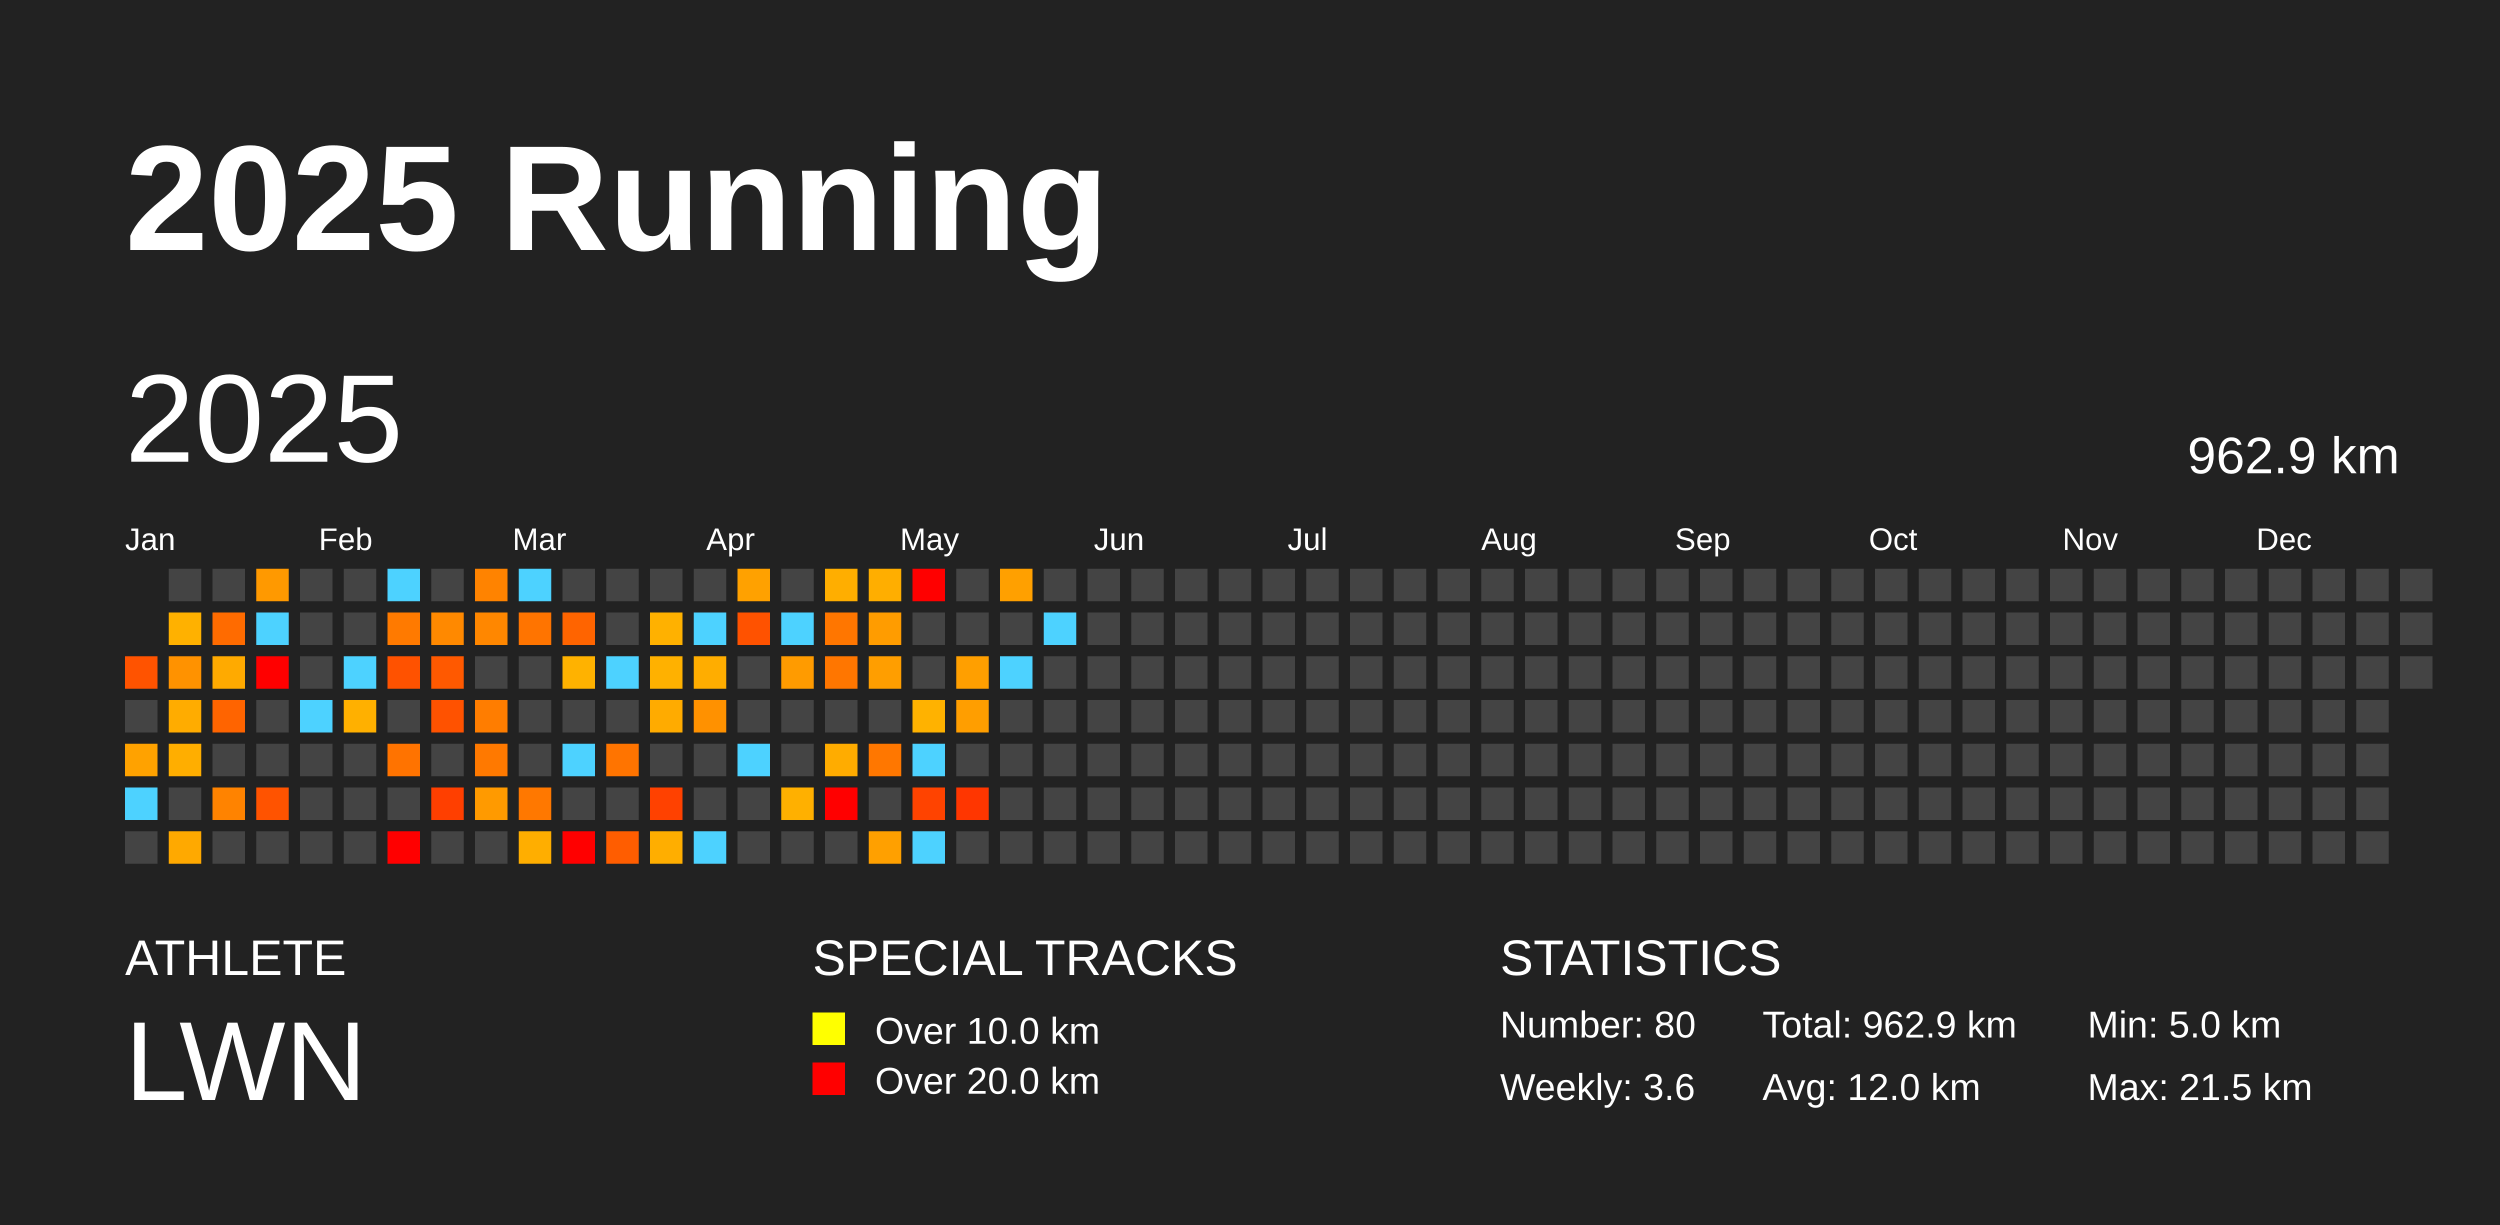
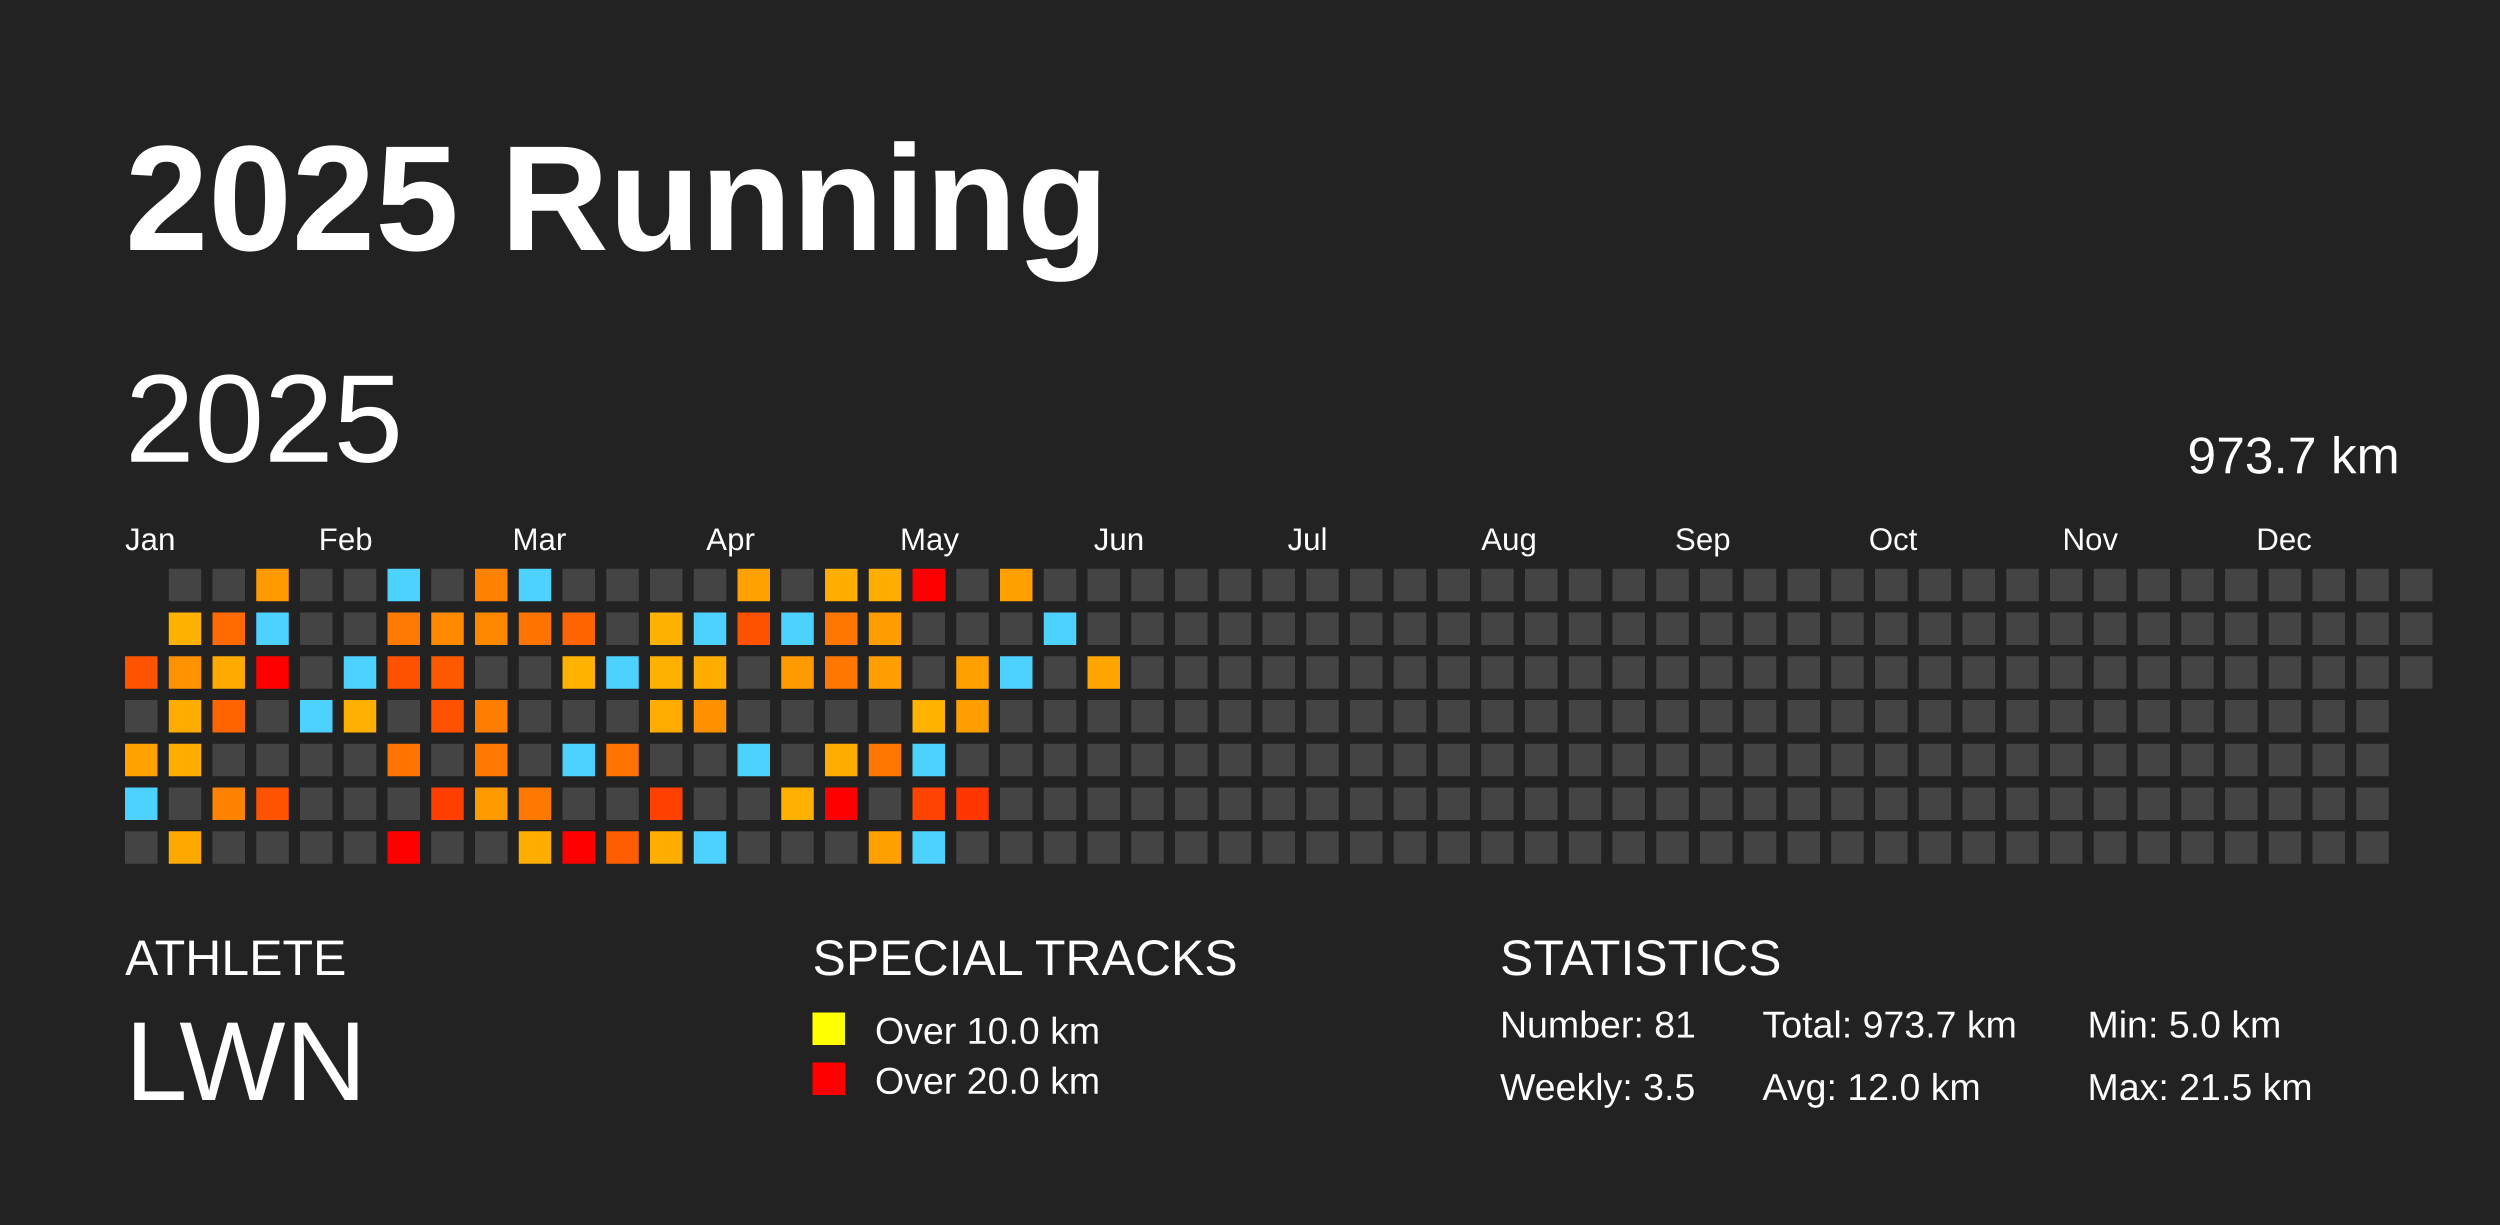
<svg xmlns="http://www.w3.org/2000/svg" baseProfile="full" height="98mm" version="1.1" viewBox="0,0,200,98" width="200mm">
  <defs />
  <rect fill="#222222" height="98" width="200" x="0" y="0" />
  <text fill="#FFFFFF" style="font-size:12px; font-family:Arial; font-weight:bold;" x="10" y="20">2025 Running</text>
  <text fill="#FFFFFF" style="font-size:4px; font-family:Arial" x="10" y="78">ATHLETE</text>
  <text fill="#FFFFFF" style="font-size:9px; font-family:Arial" x="10" y="88">LWN</text>
  <text fill="#FFFFFF" style="font-size:4px; font-family:Arial" x="65" y="78">SPECIAL TRACKS</text>
  <rect fill="yellow" height="2.6" width="2.6" x="65" y="81" />
  <text fill="#FFFFFF" style="font-size:3px; font-family:Arial" x="70" y="83.5">Over 10.0 km</text>
  <rect fill="red" height="2.6" width="2.6" x="65" y="85" />
  <text fill="#FFFFFF" style="font-size:3px; font-family:Arial" x="70" y="87.5">Over 20.0 km</text>
  <text fill="#FFFFFF" style="font-size:4px; font-family:Arial" x="120" y="78">STATISTICS</text>
-   <text fill="#FFFFFF" style="font-size:3px; font-family:Arial" x="120" y="83">Number: 80</text>
-   <text fill="#FFFFFF" style="font-size:3px; font-family:Arial" x="120" y="88">Weekly: 3.6</text>
-   <text fill="#FFFFFF" style="font-size:3px; font-family:Arial" x="141" y="83">Total: 962.9 km</text>
+   <text fill="#FFFFFF" style="font-size:3px; font-family:Arial" x="120" y="83">Number: 81</text>
+   <text fill="#FFFFFF" style="font-size:3px; font-family:Arial" x="120" y="88">Weekly: 3.5</text>
+   <text fill="#FFFFFF" style="font-size:3px; font-family:Arial" x="141" y="83">Total: 973.7 km</text>
  <text fill="#FFFFFF" style="font-size:3px; font-family:Arial" x="141" y="88">Avg: 12.0 km</text>
  <text fill="#FFFFFF" style="font-size:3px; font-family:Arial" x="167" y="83">Min: 5.0 km</text>
  <text fill="#FFFFFF" style="font-size:3px; font-family:Arial" x="167" y="88">Max: 21.5 km</text>
  <text dominant-baseline="hanging" fill="#FFFFFF" style="font-size:10.0px; font-family:Arial;" x="10" y="30">2025</text>
-   <text dominant-baseline="hanging" fill="#FFFFFF" style="font-size:4.125px; font-family:Arial;" x="175" y="35">962.9 km</text>
+   <text dominant-baseline="hanging" fill="#FFFFFF" style="font-size:4.125px; font-family:Arial;" x="175" y="35">973.7 km</text>
  <text fill="#FFFFFF" style="font-size:2.5px; font-family:Arial" x="10.0" y="44">Jan</text>
  <text fill="#FFFFFF" style="font-size:2.5px; font-family:Arial" x="25.5" y="44">Feb</text>
  <text fill="#FFFFFF" style="font-size:2.5px; font-family:Arial" x="41.0" y="44">Mar</text>
  <text fill="#FFFFFF" style="font-size:2.5px; font-family:Arial" x="56.5" y="44">Apr</text>
  <text fill="#FFFFFF" style="font-size:2.5px; font-family:Arial" x="72.0" y="44">May</text>
  <text fill="#FFFFFF" style="font-size:2.5px; font-family:Arial" x="87.5" y="44">Jun</text>
  <text fill="#FFFFFF" style="font-size:2.5px; font-family:Arial" x="103.0" y="44">Jul</text>
  <text fill="#FFFFFF" style="font-size:2.5px; font-family:Arial" x="118.5" y="44">Aug</text>
  <text fill="#FFFFFF" style="font-size:2.5px; font-family:Arial" x="134.0" y="44">Sep</text>
  <text fill="#FFFFFF" style="font-size:2.5px; font-family:Arial" x="149.5" y="44">Oct</text>
  <text fill="#FFFFFF" style="font-size:2.5px; font-family:Arial" x="165.0" y="44">Nov</text>
  <text fill="#FFFFFF" style="font-size:2.5px; font-family:Arial" x="180.5" y="44">Dec</text>
  <rect fill="#ff5300" height="2.6" width="2.6" x="10.0" y="52.5" />
  <rect fill="#444444" height="2.6" width="2.6" x="10.0" y="56.0" />
  <rect fill="#ffa200" height="2.6" width="2.6" x="10.0" y="59.5" />
  <rect fill="#4dd2ff" height="2.6" width="2.6" x="10.0" y="63.0" />
  <rect fill="#444444" height="2.6" width="2.6" x="10.0" y="66.5" />
  <rect fill="#444444" height="2.6" width="2.6" x="13.5" y="45.5" />
  <rect fill="#ffb100" height="2.6" width="2.6" x="13.5" y="49.0" />
  <rect fill="#ff9200" height="2.6" width="2.6" x="13.5" y="52.5" />
  <rect fill="#ffac00" height="2.6" width="2.6" x="13.5" y="56.0" />
  <rect fill="#ffae00" height="2.6" width="2.6" x="13.5" y="59.5" />
  <rect fill="#444444" height="2.6" width="2.6" x="13.5" y="63.0" />
  <rect fill="#ffa900" height="2.6" width="2.6" x="13.5" y="66.5" />
  <rect fill="#444444" height="2.6" width="2.6" x="17.0" y="45.5" />
  <rect fill="#ff6b00" height="2.6" width="2.6" x="17.0" y="49.0" />
  <rect fill="#ffaa00" height="2.6" width="2.6" x="17.0" y="52.5" />
  <rect fill="#ff6400" height="2.6" width="2.6" x="17.0" y="56.0" />
  <rect fill="#444444" height="2.6" width="2.6" x="17.0" y="59.5" />
  <rect fill="#ff8300" height="2.6" width="2.6" x="17.0" y="63.0" />
  <rect fill="#444444" height="2.6" width="2.6" x="17.0" y="66.5" />
  <rect fill="#ff9900" height="2.6" width="2.6" x="20.5" y="45.5" />
  <rect fill="#4dd2ff" height="2.6" width="2.6" x="20.5" y="49.0" />
  <rect fill="red" height="2.6" width="2.6" x="20.5" y="52.5" />
  <rect fill="#444444" height="2.6" width="2.6" x="20.5" y="56.0" />
  <rect fill="#444444" height="2.6" width="2.6" x="20.5" y="59.5" />
  <rect fill="#ff5300" height="2.6" width="2.6" x="20.5" y="63.0" />
  <rect fill="#444444" height="2.6" width="2.6" x="20.5" y="66.5" />
  <rect fill="#444444" height="2.6" width="2.6" x="24.0" y="45.5" />
  <rect fill="#444444" height="2.6" width="2.6" x="24.0" y="49.0" />
  <rect fill="#444444" height="2.6" width="2.6" x="24.0" y="52.5" />
  <rect fill="#4dd2ff" height="2.6" width="2.6" x="24.0" y="56.0" />
  <rect fill="#444444" height="2.6" width="2.6" x="24.0" y="59.5" />
  <rect fill="#444444" height="2.6" width="2.6" x="24.0" y="63.0" />
  <rect fill="#444444" height="2.6" width="2.6" x="24.0" y="66.5" />
  <rect fill="#444444" height="2.6" width="2.6" x="27.5" y="45.5" />
  <rect fill="#444444" height="2.6" width="2.6" x="27.5" y="49.0" />
  <rect fill="#4dd2ff" height="2.6" width="2.6" x="27.5" y="52.5" />
  <rect fill="#ffb000" height="2.6" width="2.6" x="27.5" y="56.0" />
  <rect fill="#444444" height="2.6" width="2.6" x="27.5" y="59.5" />
  <rect fill="#444444" height="2.6" width="2.6" x="27.5" y="63.0" />
  <rect fill="#444444" height="2.6" width="2.6" x="27.5" y="66.5" />
  <rect fill="#4dd2ff" height="2.6" width="2.6" x="31.0" y="45.5" />
  <rect fill="#ff7a00" height="2.6" width="2.6" x="31.0" y="49.0" />
  <rect fill="#ff5200" height="2.6" width="2.6" x="31.0" y="52.5" />
  <rect fill="#444444" height="2.6" width="2.6" x="31.0" y="56.0" />
  <rect fill="#ff7300" height="2.6" width="2.6" x="31.0" y="59.5" />
  <rect fill="#444444" height="2.6" width="2.6" x="31.0" y="63.0" />
  <rect fill="red" height="2.6" width="2.6" x="31.0" y="66.5" />
  <rect fill="#444444" height="2.6" width="2.6" x="34.5" y="45.5" />
  <rect fill="#ff8900" height="2.6" width="2.6" x="34.5" y="49.0" />
  <rect fill="#ff5900" height="2.6" width="2.6" x="34.5" y="52.5" />
  <rect fill="#ff5200" height="2.6" width="2.6" x="34.5" y="56.0" />
  <rect fill="#444444" height="2.6" width="2.6" x="34.5" y="59.5" />
  <rect fill="#ff3f00" height="2.6" width="2.6" x="34.5" y="63.0" />
  <rect fill="#444444" height="2.6" width="2.6" x="34.5" y="66.5" />
  <rect fill="#ff8300" height="2.6" width="2.6" x="38.0" y="45.5" />
  <rect fill="#ff8700" height="2.6" width="2.6" x="38.0" y="49.0" />
  <rect fill="#444444" height="2.6" width="2.6" x="38.0" y="52.5" />
  <rect fill="#ff7d00" height="2.6" width="2.6" x="38.0" y="56.0" />
  <rect fill="#ff7900" height="2.6" width="2.6" x="38.0" y="59.5" />
  <rect fill="#ff9a00" height="2.6" width="2.6" x="38.0" y="63.0" />
  <rect fill="#444444" height="2.6" width="2.6" x="38.0" y="66.5" />
  <rect fill="#4dd2ff" height="2.6" width="2.6" x="41.5" y="45.5" />
  <rect fill="#ff7400" height="2.6" width="2.6" x="41.5" y="49.0" />
  <rect fill="#444444" height="2.6" width="2.6" x="41.5" y="52.5" />
  <rect fill="#444444" height="2.6" width="2.6" x="41.5" y="56.0" />
  <rect fill="#444444" height="2.6" width="2.6" x="41.5" y="59.5" />
  <rect fill="#ff7800" height="2.6" width="2.6" x="41.5" y="63.0" />
  <rect fill="#ffae00" height="2.6" width="2.6" x="41.5" y="66.5" />
  <rect fill="#444444" height="2.6" width="2.6" x="45.0" y="45.5" />
  <rect fill="#ff6400" height="2.6" width="2.6" x="45.0" y="49.0" />
  <rect fill="#ffb200" height="2.6" width="2.6" x="45.0" y="52.5" />
  <rect fill="#444444" height="2.6" width="2.6" x="45.0" y="56.0" />
  <rect fill="#4dd2ff" height="2.6" width="2.6" x="45.0" y="59.5" />
  <rect fill="#444444" height="2.6" width="2.6" x="45.0" y="63.0" />
  <rect fill="red" height="2.6" width="2.6" x="45.0" y="66.5" />
  <rect fill="#444444" height="2.6" width="2.6" x="48.5" y="45.5" />
  <rect fill="#444444" height="2.6" width="2.6" x="48.5" y="49.0" />
  <rect fill="#4dd2ff" height="2.6" width="2.6" x="48.5" y="52.5" />
  <rect fill="#444444" height="2.6" width="2.6" x="48.5" y="56.0" />
  <rect fill="#ff7400" height="2.6" width="2.6" x="48.5" y="59.5" />
  <rect fill="#444444" height="2.6" width="2.6" x="48.5" y="63.0" />
  <rect fill="#ff5d00" height="2.6" width="2.6" x="48.5" y="66.5" />
  <rect fill="#444444" height="2.6" width="2.6" x="52.0" y="45.5" />
  <rect fill="#ffb100" height="2.6" width="2.6" x="52.0" y="49.0" />
  <rect fill="#ffb100" height="2.6" width="2.6" x="52.0" y="52.5" />
  <rect fill="#ffab00" height="2.6" width="2.6" x="52.0" y="56.0" />
  <rect fill="#444444" height="2.6" width="2.6" x="52.0" y="59.5" />
  <rect fill="#ff4100" height="2.6" width="2.6" x="52.0" y="63.0" />
  <rect fill="#ffae00" height="2.6" width="2.6" x="52.0" y="66.5" />
  <rect fill="#444444" height="2.6" width="2.6" x="55.5" y="45.5" />
  <rect fill="#4dd2ff" height="2.6" width="2.6" x="55.5" y="49.0" />
  <rect fill="#ffad00" height="2.6" width="2.6" x="55.5" y="52.5" />
  <rect fill="#ff9100" height="2.6" width="2.6" x="55.5" y="56.0" />
  <rect fill="#444444" height="2.6" width="2.6" x="55.5" y="59.5" />
  <rect fill="#444444" height="2.6" width="2.6" x="55.5" y="63.0" />
  <rect fill="#4dd2ff" height="2.6" width="2.6" x="55.5" y="66.5" />
  <rect fill="#ffa100" height="2.6" width="2.6" x="59.0" y="45.5" />
  <rect fill="#ff5200" height="2.6" width="2.6" x="59.0" y="49.0" />
  <rect fill="#444444" height="2.6" width="2.6" x="59.0" y="52.5" />
  <rect fill="#444444" height="2.6" width="2.6" x="59.0" y="56.0" />
  <rect fill="#4dd2ff" height="2.6" width="2.6" x="59.0" y="59.5" />
  <rect fill="#444444" height="2.6" width="2.6" x="59.0" y="63.0" />
  <rect fill="#444444" height="2.6" width="2.6" x="59.0" y="66.5" />
  <rect fill="#444444" height="2.6" width="2.6" x="62.5" y="45.5" />
  <rect fill="#4dd2ff" height="2.6" width="2.6" x="62.5" y="49.0" />
  <rect fill="#ff9b00" height="2.6" width="2.6" x="62.5" y="52.5" />
  <rect fill="#444444" height="2.6" width="2.6" x="62.5" y="56.0" />
  <rect fill="#444444" height="2.6" width="2.6" x="62.5" y="59.5" />
  <rect fill="#ffb000" height="2.6" width="2.6" x="62.5" y="63.0" />
  <rect fill="#444444" height="2.6" width="2.6" x="62.5" y="66.5" />
  <rect fill="#ffae00" height="2.6" width="2.6" x="66.0" y="45.5" />
  <rect fill="#ff7600" height="2.6" width="2.6" x="66.0" y="49.0" />
  <rect fill="#ff7600" height="2.6" width="2.6" x="66.0" y="52.5" />
  <rect fill="#444444" height="2.6" width="2.6" x="66.0" y="56.0" />
  <rect fill="#ffac00" height="2.6" width="2.6" x="66.0" y="59.5" />
  <rect fill="red" height="2.6" width="2.6" x="66.0" y="63.0" />
  <rect fill="#444444" height="2.6" width="2.6" x="66.0" y="66.5" />
  <rect fill="#ffae00" height="2.6" width="2.6" x="69.5" y="45.5" />
  <rect fill="#ff9c00" height="2.6" width="2.6" x="69.5" y="49.0" />
  <rect fill="#ff9e00" height="2.6" width="2.6" x="69.5" y="52.5" />
  <rect fill="#444444" height="2.6" width="2.6" x="69.5" y="56.0" />
  <rect fill="#ff7700" height="2.6" width="2.6" x="69.5" y="59.5" />
  <rect fill="#444444" height="2.6" width="2.6" x="69.5" y="63.0" />
  <rect fill="#ffa000" height="2.6" width="2.6" x="69.5" y="66.5" />
  <rect fill="red" height="2.6" width="2.6" x="73.0" y="45.5" />
  <rect fill="#444444" height="2.6" width="2.6" x="73.0" y="49.0" />
  <rect fill="#444444" height="2.6" width="2.6" x="73.0" y="52.5" />
  <rect fill="#ffb200" height="2.6" width="2.6" x="73.0" y="56.0" />
  <rect fill="#4dd2ff" height="2.6" width="2.6" x="73.0" y="59.5" />
  <rect fill="#ff4300" height="2.6" width="2.6" x="73.0" y="63.0" />
  <rect fill="#4dd2ff" height="2.6" width="2.6" x="73.0" y="66.5" />
  <rect fill="#444444" height="2.6" width="2.6" x="76.5" y="45.5" />
  <rect fill="#444444" height="2.6" width="2.6" x="76.5" y="49.0" />
  <rect fill="#ff9f00" height="2.6" width="2.6" x="76.5" y="52.5" />
  <rect fill="#ff9e00" height="2.6" width="2.6" x="76.5" y="56.0" />
  <rect fill="#444444" height="2.6" width="2.6" x="76.5" y="59.5" />
  <rect fill="#ff3600" height="2.6" width="2.6" x="76.5" y="63.0" />
  <rect fill="#444444" height="2.6" width="2.6" x="76.5" y="66.5" />
  <rect fill="#ffa000" height="2.6" width="2.6" x="80.0" y="45.5" />
  <rect fill="#444444" height="2.6" width="2.6" x="80.0" y="49.0" />
  <rect fill="#4dd2ff" height="2.6" width="2.6" x="80.0" y="52.5" />
  <rect fill="#444444" height="2.6" width="2.6" x="80.0" y="56.0" />
  <rect fill="#444444" height="2.6" width="2.6" x="80.0" y="59.5" />
  <rect fill="#444444" height="2.6" width="2.6" x="80.0" y="63.0" />
  <rect fill="#444444" height="2.6" width="2.6" x="80.0" y="66.5" />
  <rect fill="#444444" height="2.6" width="2.6" x="83.5" y="45.5" />
  <rect fill="#4dd2ff" height="2.6" width="2.6" x="83.5" y="49.0" />
  <rect fill="#444444" height="2.6" width="2.6" x="83.5" y="52.5" />
  <rect fill="#444444" height="2.6" width="2.6" x="83.5" y="56.0" />
  <rect fill="#444444" height="2.6" width="2.6" x="83.5" y="59.5" />
  <rect fill="#444444" height="2.6" width="2.6" x="83.5" y="63.0" />
  <rect fill="#444444" height="2.6" width="2.6" x="83.5" y="66.5" />
  <rect fill="#444444" height="2.6" width="2.6" x="87.0" y="45.5" />
  <rect fill="#444444" height="2.6" width="2.6" x="87.0" y="49.0" />
-   <rect fill="#444444" height="2.6" width="2.6" x="87.0" y="52.5" />
+   <rect fill="#ffa600" height="2.6" width="2.6" x="87.0" y="52.5" />
  <rect fill="#444444" height="2.6" width="2.6" x="87.0" y="56.0" />
  <rect fill="#444444" height="2.6" width="2.6" x="87.0" y="59.5" />
  <rect fill="#444444" height="2.6" width="2.6" x="87.0" y="63.0" />
  <rect fill="#444444" height="2.6" width="2.6" x="87.0" y="66.5" />
  <rect fill="#444444" height="2.6" width="2.6" x="90.5" y="45.5" />
  <rect fill="#444444" height="2.6" width="2.6" x="90.5" y="49.0" />
  <rect fill="#444444" height="2.6" width="2.6" x="90.5" y="52.5" />
  <rect fill="#444444" height="2.6" width="2.6" x="90.5" y="56.0" />
  <rect fill="#444444" height="2.6" width="2.6" x="90.5" y="59.5" />
  <rect fill="#444444" height="2.6" width="2.6" x="90.5" y="63.0" />
  <rect fill="#444444" height="2.6" width="2.6" x="90.5" y="66.5" />
  <rect fill="#444444" height="2.6" width="2.6" x="94.0" y="45.5" />
  <rect fill="#444444" height="2.6" width="2.6" x="94.0" y="49.0" />
  <rect fill="#444444" height="2.6" width="2.6" x="94.0" y="52.5" />
  <rect fill="#444444" height="2.6" width="2.6" x="94.0" y="56.0" />
  <rect fill="#444444" height="2.6" width="2.6" x="94.0" y="59.5" />
  <rect fill="#444444" height="2.6" width="2.6" x="94.0" y="63.0" />
  <rect fill="#444444" height="2.6" width="2.6" x="94.0" y="66.5" />
  <rect fill="#444444" height="2.6" width="2.6" x="97.5" y="45.5" />
  <rect fill="#444444" height="2.6" width="2.6" x="97.5" y="49.0" />
  <rect fill="#444444" height="2.6" width="2.6" x="97.5" y="52.5" />
  <rect fill="#444444" height="2.6" width="2.6" x="97.5" y="56.0" />
  <rect fill="#444444" height="2.6" width="2.6" x="97.5" y="59.5" />
  <rect fill="#444444" height="2.6" width="2.6" x="97.5" y="63.0" />
  <rect fill="#444444" height="2.6" width="2.6" x="97.5" y="66.5" />
  <rect fill="#444444" height="2.6" width="2.6" x="101.0" y="45.5" />
  <rect fill="#444444" height="2.6" width="2.6" x="101.0" y="49.0" />
  <rect fill="#444444" height="2.6" width="2.6" x="101.0" y="52.5" />
  <rect fill="#444444" height="2.6" width="2.6" x="101.0" y="56.0" />
  <rect fill="#444444" height="2.6" width="2.6" x="101.0" y="59.5" />
  <rect fill="#444444" height="2.6" width="2.6" x="101.0" y="63.0" />
  <rect fill="#444444" height="2.6" width="2.6" x="101.0" y="66.5" />
  <rect fill="#444444" height="2.6" width="2.6" x="104.5" y="45.5" />
  <rect fill="#444444" height="2.6" width="2.6" x="104.5" y="49.0" />
  <rect fill="#444444" height="2.6" width="2.6" x="104.5" y="52.5" />
  <rect fill="#444444" height="2.6" width="2.6" x="104.5" y="56.0" />
  <rect fill="#444444" height="2.6" width="2.6" x="104.5" y="59.5" />
  <rect fill="#444444" height="2.6" width="2.6" x="104.5" y="63.0" />
  <rect fill="#444444" height="2.6" width="2.6" x="104.5" y="66.5" />
  <rect fill="#444444" height="2.6" width="2.6" x="108.0" y="45.5" />
  <rect fill="#444444" height="2.6" width="2.6" x="108.0" y="49.0" />
  <rect fill="#444444" height="2.6" width="2.6" x="108.0" y="52.5" />
  <rect fill="#444444" height="2.6" width="2.6" x="108.0" y="56.0" />
  <rect fill="#444444" height="2.6" width="2.6" x="108.0" y="59.5" />
  <rect fill="#444444" height="2.6" width="2.6" x="108.0" y="63.0" />
  <rect fill="#444444" height="2.6" width="2.6" x="108.0" y="66.5" />
  <rect fill="#444444" height="2.6" width="2.6" x="111.5" y="45.5" />
  <rect fill="#444444" height="2.6" width="2.6" x="111.5" y="49.0" />
  <rect fill="#444444" height="2.6" width="2.6" x="111.5" y="52.5" />
  <rect fill="#444444" height="2.6" width="2.6" x="111.5" y="56.0" />
  <rect fill="#444444" height="2.6" width="2.6" x="111.5" y="59.5" />
  <rect fill="#444444" height="2.6" width="2.6" x="111.5" y="63.0" />
  <rect fill="#444444" height="2.6" width="2.6" x="111.5" y="66.5" />
  <rect fill="#444444" height="2.6" width="2.6" x="115.0" y="45.5" />
  <rect fill="#444444" height="2.6" width="2.6" x="115.0" y="49.0" />
  <rect fill="#444444" height="2.6" width="2.6" x="115.0" y="52.5" />
  <rect fill="#444444" height="2.6" width="2.6" x="115.0" y="56.0" />
  <rect fill="#444444" height="2.6" width="2.6" x="115.0" y="59.5" />
  <rect fill="#444444" height="2.6" width="2.6" x="115.0" y="63.0" />
  <rect fill="#444444" height="2.6" width="2.6" x="115.0" y="66.5" />
  <rect fill="#444444" height="2.6" width="2.6" x="118.5" y="45.5" />
  <rect fill="#444444" height="2.6" width="2.6" x="118.5" y="49.0" />
  <rect fill="#444444" height="2.6" width="2.6" x="118.5" y="52.5" />
  <rect fill="#444444" height="2.6" width="2.6" x="118.5" y="56.0" />
  <rect fill="#444444" height="2.6" width="2.6" x="118.5" y="59.5" />
  <rect fill="#444444" height="2.6" width="2.6" x="118.5" y="63.0" />
  <rect fill="#444444" height="2.6" width="2.6" x="118.5" y="66.5" />
  <rect fill="#444444" height="2.6" width="2.6" x="122.0" y="45.5" />
  <rect fill="#444444" height="2.6" width="2.6" x="122.0" y="49.0" />
  <rect fill="#444444" height="2.6" width="2.6" x="122.0" y="52.5" />
  <rect fill="#444444" height="2.6" width="2.6" x="122.0" y="56.0" />
  <rect fill="#444444" height="2.6" width="2.6" x="122.0" y="59.5" />
  <rect fill="#444444" height="2.6" width="2.6" x="122.0" y="63.0" />
  <rect fill="#444444" height="2.6" width="2.6" x="122.0" y="66.5" />
  <rect fill="#444444" height="2.6" width="2.6" x="125.5" y="45.5" />
  <rect fill="#444444" height="2.6" width="2.6" x="125.5" y="49.0" />
  <rect fill="#444444" height="2.6" width="2.6" x="125.5" y="52.5" />
  <rect fill="#444444" height="2.6" width="2.6" x="125.5" y="56.0" />
  <rect fill="#444444" height="2.6" width="2.6" x="125.5" y="59.5" />
  <rect fill="#444444" height="2.6" width="2.6" x="125.5" y="63.0" />
  <rect fill="#444444" height="2.6" width="2.6" x="125.5" y="66.5" />
  <rect fill="#444444" height="2.6" width="2.6" x="129.0" y="45.5" />
  <rect fill="#444444" height="2.6" width="2.6" x="129.0" y="49.0" />
  <rect fill="#444444" height="2.6" width="2.6" x="129.0" y="52.5" />
  <rect fill="#444444" height="2.6" width="2.6" x="129.0" y="56.0" />
  <rect fill="#444444" height="2.6" width="2.6" x="129.0" y="59.5" />
  <rect fill="#444444" height="2.6" width="2.6" x="129.0" y="63.0" />
  <rect fill="#444444" height="2.6" width="2.6" x="129.0" y="66.5" />
  <rect fill="#444444" height="2.6" width="2.6" x="132.5" y="45.5" />
  <rect fill="#444444" height="2.6" width="2.6" x="132.5" y="49.0" />
  <rect fill="#444444" height="2.6" width="2.6" x="132.5" y="52.5" />
  <rect fill="#444444" height="2.6" width="2.6" x="132.5" y="56.0" />
  <rect fill="#444444" height="2.6" width="2.6" x="132.5" y="59.5" />
  <rect fill="#444444" height="2.6" width="2.6" x="132.5" y="63.0" />
  <rect fill="#444444" height="2.6" width="2.6" x="132.5" y="66.5" />
  <rect fill="#444444" height="2.6" width="2.6" x="136.0" y="45.5" />
  <rect fill="#444444" height="2.6" width="2.6" x="136.0" y="49.0" />
  <rect fill="#444444" height="2.6" width="2.6" x="136.0" y="52.5" />
  <rect fill="#444444" height="2.6" width="2.6" x="136.0" y="56.0" />
  <rect fill="#444444" height="2.6" width="2.6" x="136.0" y="59.5" />
  <rect fill="#444444" height="2.6" width="2.6" x="136.0" y="63.0" />
  <rect fill="#444444" height="2.6" width="2.6" x="136.0" y="66.5" />
  <rect fill="#444444" height="2.6" width="2.6" x="139.5" y="45.5" />
  <rect fill="#444444" height="2.6" width="2.6" x="139.5" y="49.0" />
  <rect fill="#444444" height="2.6" width="2.6" x="139.5" y="52.5" />
  <rect fill="#444444" height="2.6" width="2.6" x="139.5" y="56.0" />
  <rect fill="#444444" height="2.6" width="2.6" x="139.5" y="59.5" />
  <rect fill="#444444" height="2.6" width="2.6" x="139.5" y="63.0" />
  <rect fill="#444444" height="2.6" width="2.6" x="139.5" y="66.5" />
  <rect fill="#444444" height="2.6" width="2.6" x="143.0" y="45.5" />
  <rect fill="#444444" height="2.6" width="2.6" x="143.0" y="49.0" />
  <rect fill="#444444" height="2.6" width="2.6" x="143.0" y="52.5" />
  <rect fill="#444444" height="2.6" width="2.6" x="143.0" y="56.0" />
  <rect fill="#444444" height="2.6" width="2.6" x="143.0" y="59.5" />
  <rect fill="#444444" height="2.6" width="2.6" x="143.0" y="63.0" />
  <rect fill="#444444" height="2.6" width="2.6" x="143.0" y="66.5" />
  <rect fill="#444444" height="2.6" width="2.6" x="146.5" y="45.5" />
  <rect fill="#444444" height="2.6" width="2.6" x="146.5" y="49.0" />
  <rect fill="#444444" height="2.6" width="2.6" x="146.5" y="52.5" />
  <rect fill="#444444" height="2.6" width="2.6" x="146.5" y="56.0" />
  <rect fill="#444444" height="2.6" width="2.6" x="146.5" y="59.5" />
  <rect fill="#444444" height="2.6" width="2.6" x="146.5" y="63.0" />
  <rect fill="#444444" height="2.6" width="2.6" x="146.5" y="66.5" />
  <rect fill="#444444" height="2.6" width="2.6" x="150.0" y="45.5" />
  <rect fill="#444444" height="2.6" width="2.6" x="150.0" y="49.0" />
  <rect fill="#444444" height="2.6" width="2.6" x="150.0" y="52.5" />
  <rect fill="#444444" height="2.6" width="2.6" x="150.0" y="56.0" />
  <rect fill="#444444" height="2.6" width="2.6" x="150.0" y="59.5" />
  <rect fill="#444444" height="2.6" width="2.6" x="150.0" y="63.0" />
  <rect fill="#444444" height="2.6" width="2.6" x="150.0" y="66.5" />
  <rect fill="#444444" height="2.6" width="2.6" x="153.5" y="45.5" />
  <rect fill="#444444" height="2.6" width="2.6" x="153.5" y="49.0" />
  <rect fill="#444444" height="2.6" width="2.6" x="153.5" y="52.5" />
  <rect fill="#444444" height="2.6" width="2.6" x="153.5" y="56.0" />
  <rect fill="#444444" height="2.6" width="2.6" x="153.5" y="59.5" />
  <rect fill="#444444" height="2.6" width="2.6" x="153.5" y="63.0" />
  <rect fill="#444444" height="2.6" width="2.6" x="153.5" y="66.5" />
  <rect fill="#444444" height="2.6" width="2.6" x="157.0" y="45.5" />
  <rect fill="#444444" height="2.6" width="2.6" x="157.0" y="49.0" />
  <rect fill="#444444" height="2.6" width="2.6" x="157.0" y="52.5" />
  <rect fill="#444444" height="2.6" width="2.6" x="157.0" y="56.0" />
  <rect fill="#444444" height="2.6" width="2.6" x="157.0" y="59.5" />
  <rect fill="#444444" height="2.6" width="2.6" x="157.0" y="63.0" />
  <rect fill="#444444" height="2.6" width="2.6" x="157.0" y="66.5" />
  <rect fill="#444444" height="2.6" width="2.6" x="160.5" y="45.5" />
  <rect fill="#444444" height="2.6" width="2.6" x="160.5" y="49.0" />
  <rect fill="#444444" height="2.6" width="2.6" x="160.5" y="52.5" />
  <rect fill="#444444" height="2.6" width="2.6" x="160.5" y="56.0" />
  <rect fill="#444444" height="2.6" width="2.6" x="160.5" y="59.5" />
  <rect fill="#444444" height="2.6" width="2.6" x="160.5" y="63.0" />
  <rect fill="#444444" height="2.6" width="2.6" x="160.5" y="66.5" />
  <rect fill="#444444" height="2.6" width="2.6" x="164.0" y="45.5" />
  <rect fill="#444444" height="2.6" width="2.6" x="164.0" y="49.0" />
  <rect fill="#444444" height="2.6" width="2.6" x="164.0" y="52.5" />
  <rect fill="#444444" height="2.6" width="2.6" x="164.0" y="56.0" />
  <rect fill="#444444" height="2.6" width="2.6" x="164.0" y="59.5" />
  <rect fill="#444444" height="2.6" width="2.6" x="164.0" y="63.0" />
  <rect fill="#444444" height="2.6" width="2.6" x="164.0" y="66.5" />
  <rect fill="#444444" height="2.6" width="2.6" x="167.5" y="45.5" />
  <rect fill="#444444" height="2.6" width="2.6" x="167.5" y="49.0" />
  <rect fill="#444444" height="2.6" width="2.6" x="167.5" y="52.5" />
  <rect fill="#444444" height="2.6" width="2.6" x="167.5" y="56.0" />
  <rect fill="#444444" height="2.6" width="2.6" x="167.5" y="59.5" />
  <rect fill="#444444" height="2.6" width="2.6" x="167.5" y="63.0" />
  <rect fill="#444444" height="2.6" width="2.6" x="167.5" y="66.5" />
  <rect fill="#444444" height="2.6" width="2.6" x="171.0" y="45.5" />
  <rect fill="#444444" height="2.6" width="2.6" x="171.0" y="49.0" />
  <rect fill="#444444" height="2.6" width="2.6" x="171.0" y="52.5" />
  <rect fill="#444444" height="2.6" width="2.6" x="171.0" y="56.0" />
  <rect fill="#444444" height="2.6" width="2.6" x="171.0" y="59.5" />
  <rect fill="#444444" height="2.6" width="2.6" x="171.0" y="63.0" />
  <rect fill="#444444" height="2.6" width="2.6" x="171.0" y="66.5" />
  <rect fill="#444444" height="2.6" width="2.6" x="174.5" y="45.5" />
  <rect fill="#444444" height="2.6" width="2.6" x="174.5" y="49.0" />
  <rect fill="#444444" height="2.6" width="2.6" x="174.5" y="52.5" />
  <rect fill="#444444" height="2.6" width="2.6" x="174.5" y="56.0" />
  <rect fill="#444444" height="2.6" width="2.6" x="174.5" y="59.5" />
  <rect fill="#444444" height="2.6" width="2.6" x="174.5" y="63.0" />
  <rect fill="#444444" height="2.6" width="2.6" x="174.5" y="66.5" />
  <rect fill="#444444" height="2.6" width="2.6" x="178.0" y="45.5" />
  <rect fill="#444444" height="2.6" width="2.6" x="178.0" y="49.0" />
  <rect fill="#444444" height="2.6" width="2.6" x="178.0" y="52.5" />
  <rect fill="#444444" height="2.6" width="2.6" x="178.0" y="56.0" />
  <rect fill="#444444" height="2.6" width="2.6" x="178.0" y="59.5" />
  <rect fill="#444444" height="2.6" width="2.6" x="178.0" y="63.0" />
  <rect fill="#444444" height="2.6" width="2.6" x="178.0" y="66.5" />
  <rect fill="#444444" height="2.6" width="2.6" x="181.5" y="45.5" />
  <rect fill="#444444" height="2.6" width="2.6" x="181.5" y="49.0" />
  <rect fill="#444444" height="2.6" width="2.6" x="181.5" y="52.5" />
  <rect fill="#444444" height="2.6" width="2.6" x="181.5" y="56.0" />
  <rect fill="#444444" height="2.6" width="2.6" x="181.5" y="59.5" />
  <rect fill="#444444" height="2.6" width="2.6" x="181.5" y="63.0" />
  <rect fill="#444444" height="2.6" width="2.6" x="181.5" y="66.5" />
  <rect fill="#444444" height="2.6" width="2.6" x="185.0" y="45.5" />
  <rect fill="#444444" height="2.6" width="2.6" x="185.0" y="49.0" />
  <rect fill="#444444" height="2.6" width="2.6" x="185.0" y="52.5" />
  <rect fill="#444444" height="2.6" width="2.6" x="185.0" y="56.0" />
  <rect fill="#444444" height="2.6" width="2.6" x="185.0" y="59.5" />
  <rect fill="#444444" height="2.6" width="2.6" x="185.0" y="63.0" />
  <rect fill="#444444" height="2.6" width="2.6" x="185.0" y="66.5" />
  <rect fill="#444444" height="2.6" width="2.6" x="188.5" y="45.5" />
  <rect fill="#444444" height="2.6" width="2.6" x="188.5" y="49.0" />
  <rect fill="#444444" height="2.6" width="2.6" x="188.5" y="52.5" />
  <rect fill="#444444" height="2.6" width="2.6" x="188.5" y="56.0" />
  <rect fill="#444444" height="2.6" width="2.6" x="188.5" y="59.5" />
  <rect fill="#444444" height="2.6" width="2.6" x="188.5" y="63.0" />
  <rect fill="#444444" height="2.6" width="2.6" x="188.5" y="66.5" />
  <rect fill="#444444" height="2.6" width="2.6" x="192.0" y="45.5" />
  <rect fill="#444444" height="2.6" width="2.6" x="192.0" y="49.0" />
  <rect fill="#444444" height="2.6" width="2.6" x="192.0" y="52.5" />
</svg>
